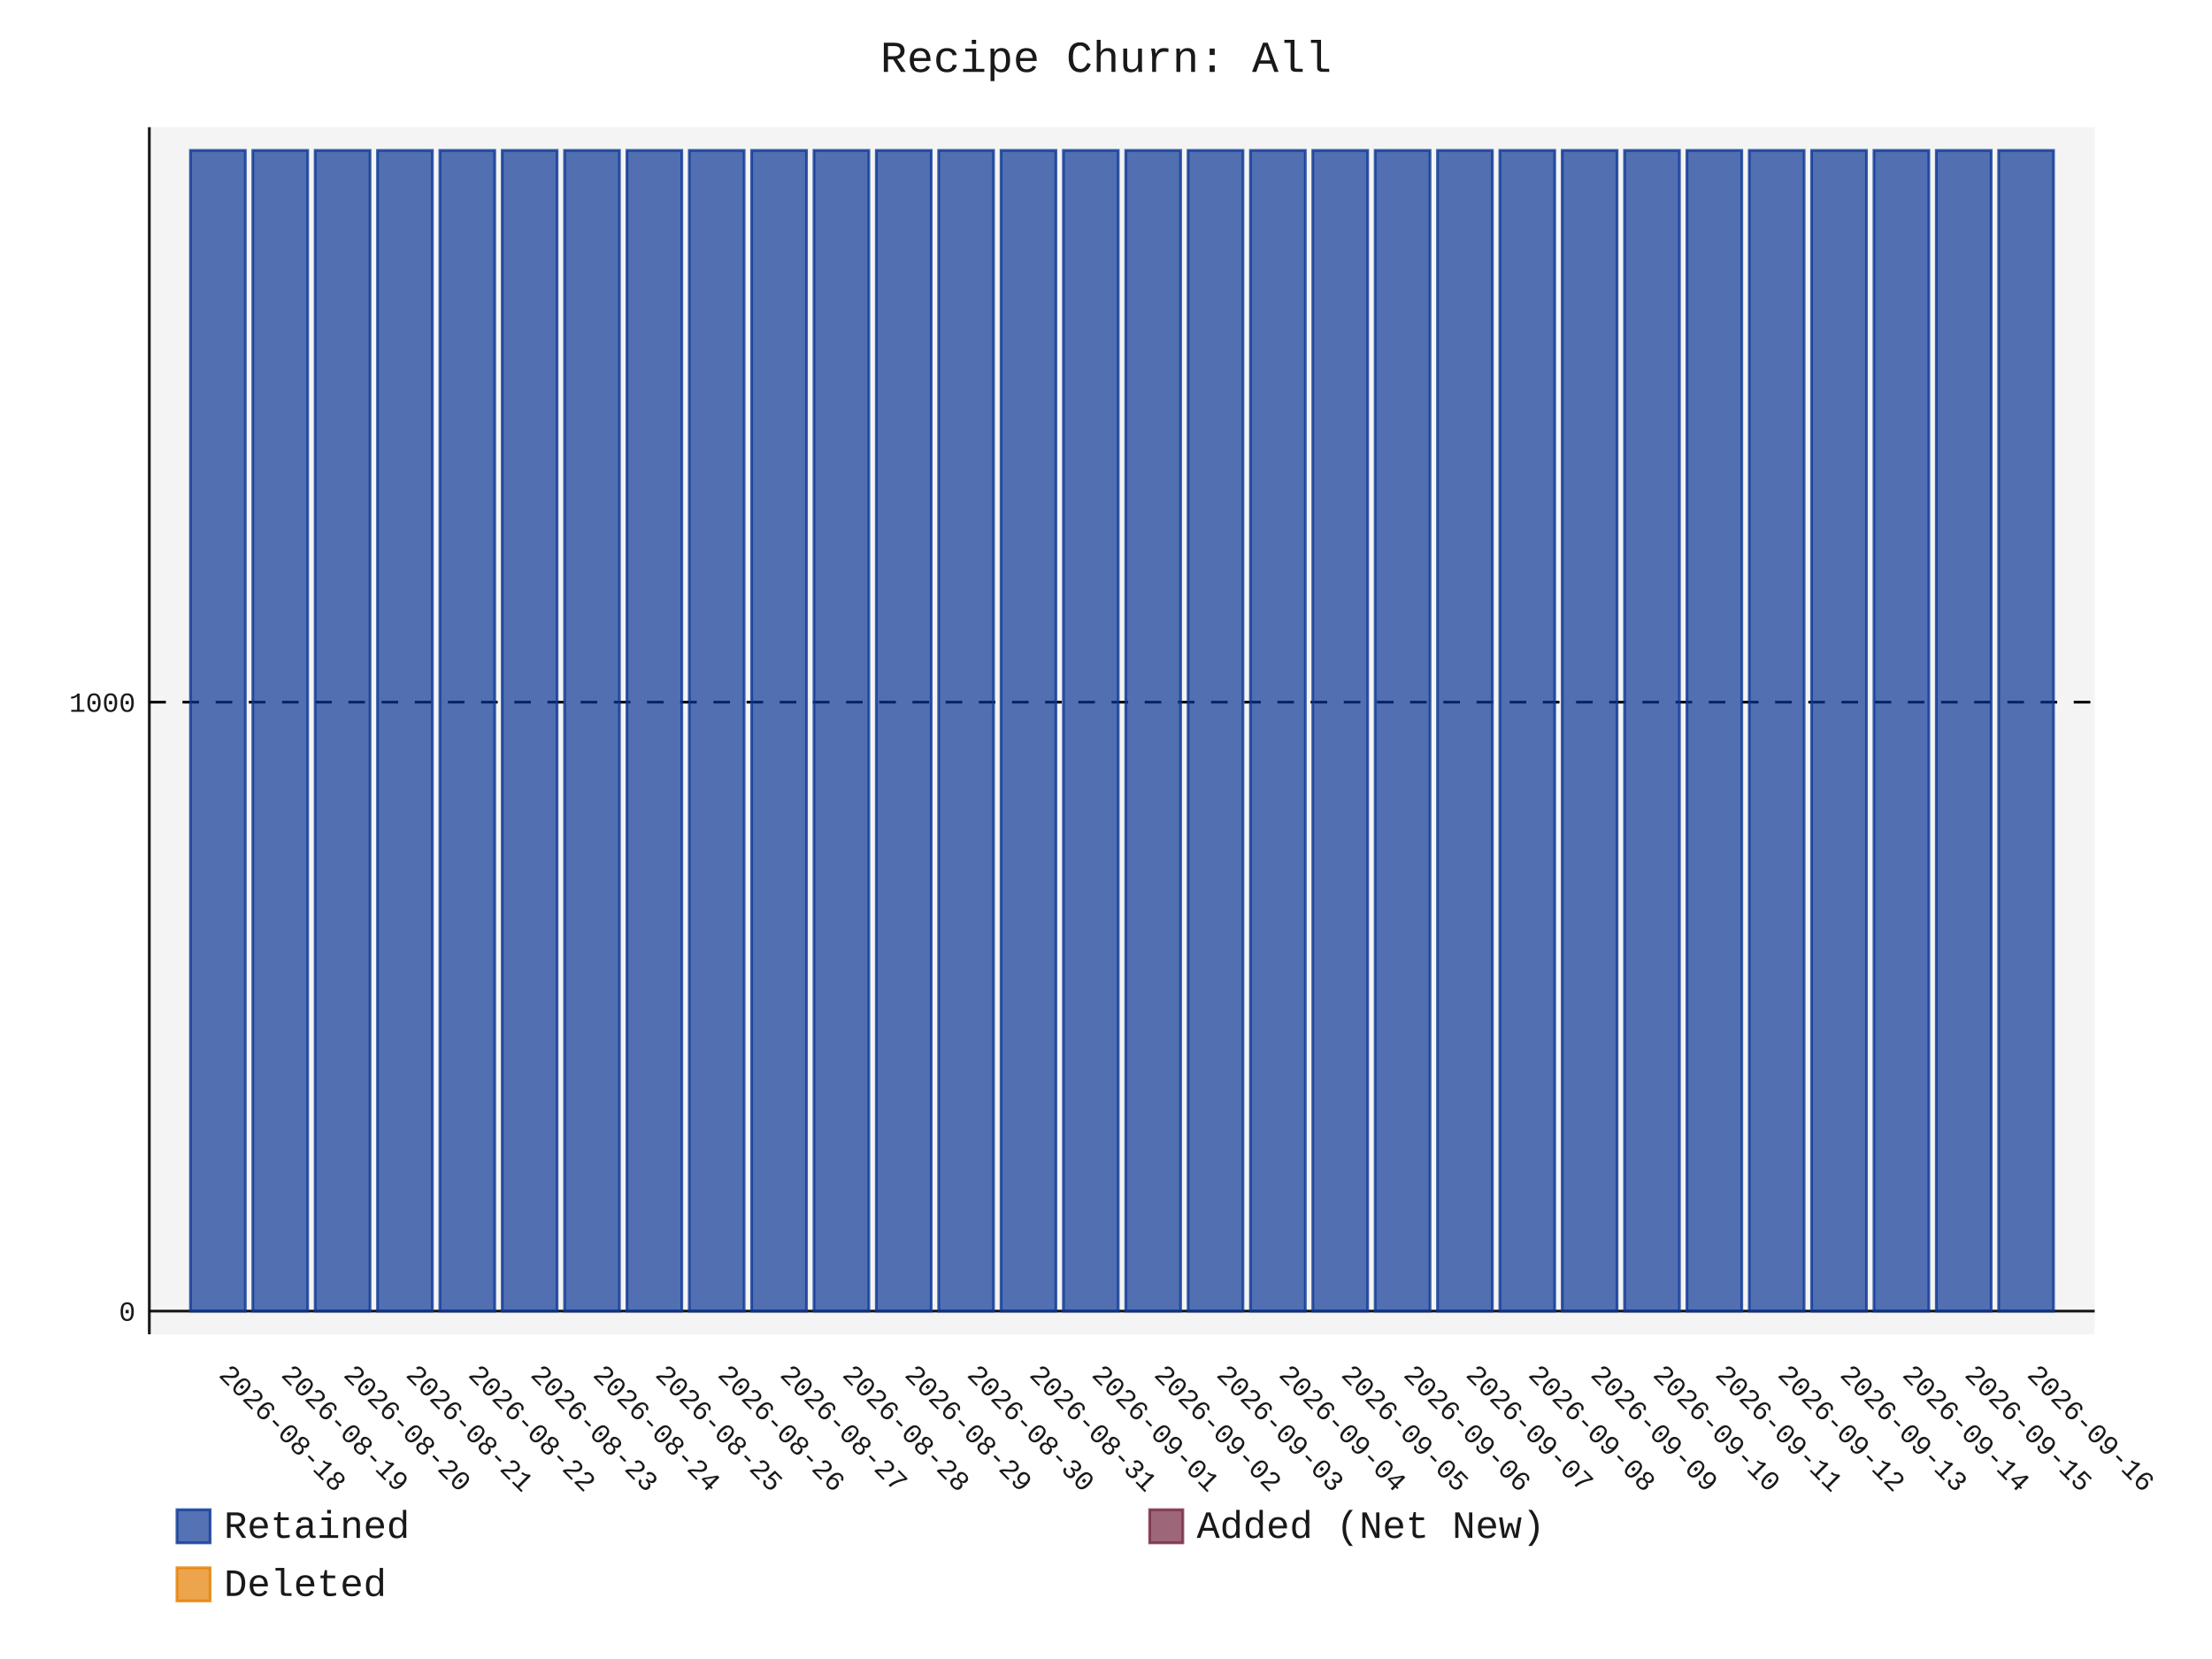
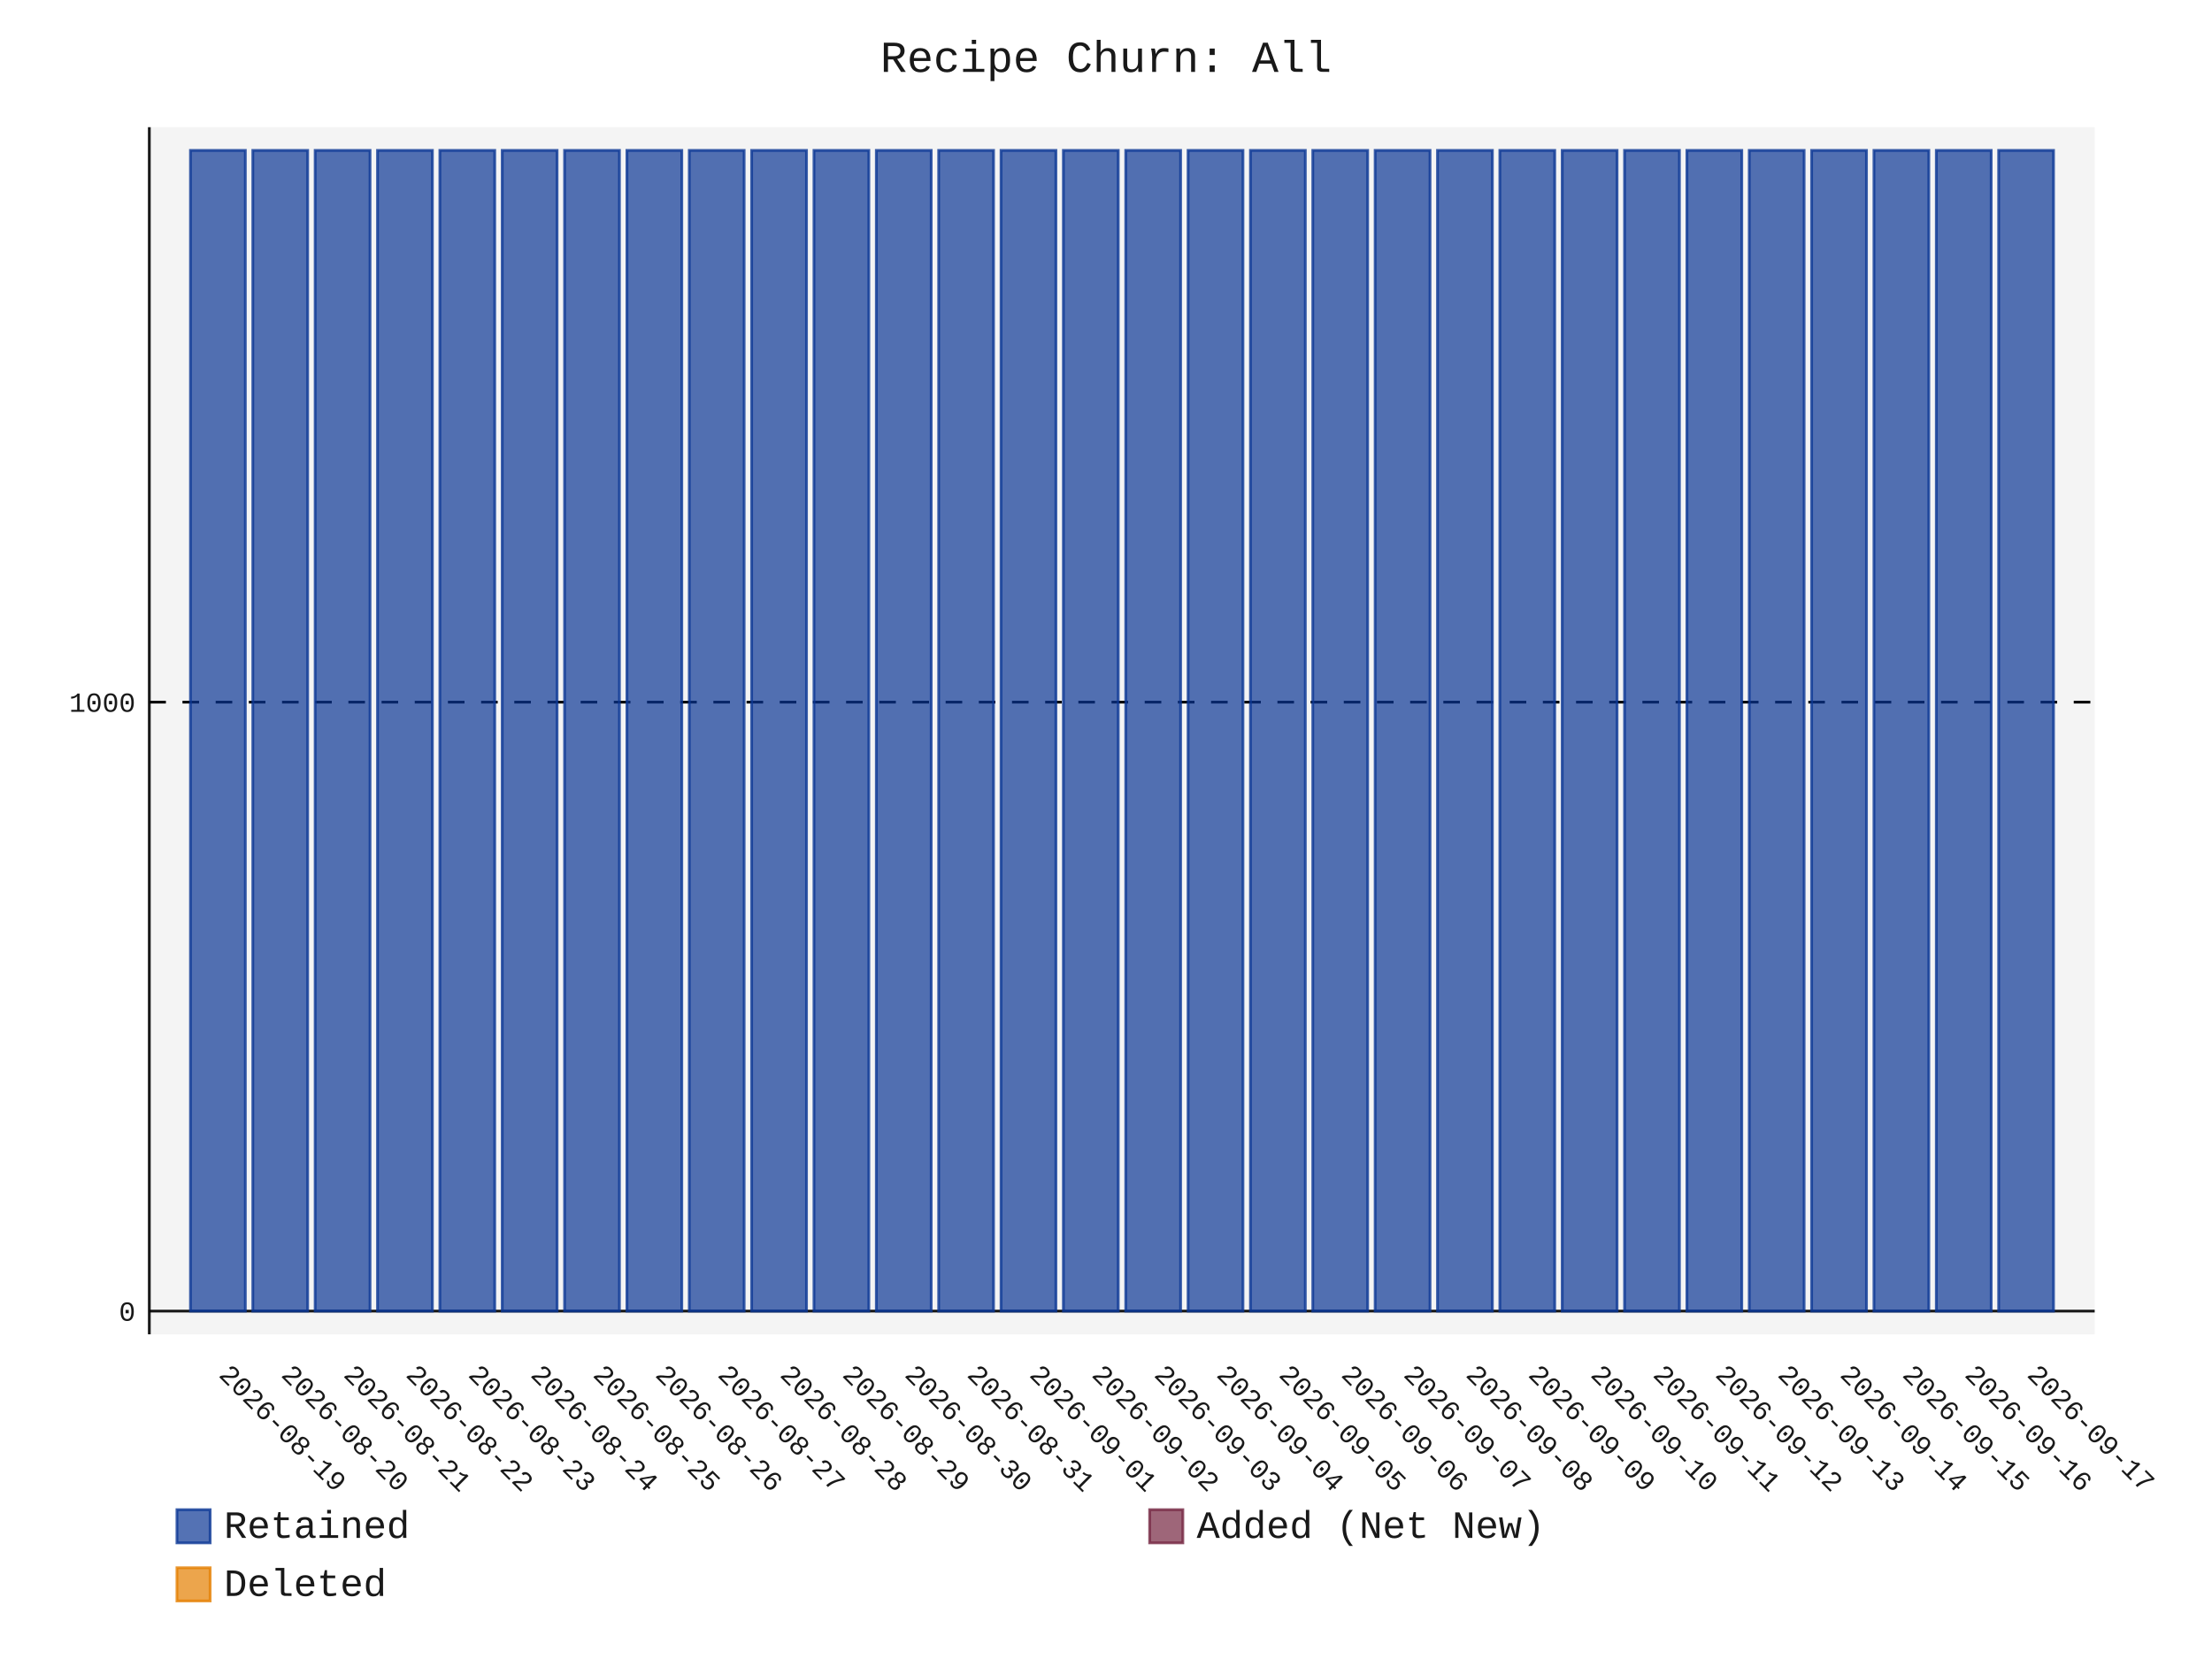
- <svg xmlns="http://www.w3.org/2000/svg" id="chart-32e87a11-fa0d-4dcb-bf41-0e1e52a89771" class="pygal-chart" viewBox="0 0 800 600">
+ <svg xmlns="http://www.w3.org/2000/svg" id="chart-8d2edbc7-fca5-4f89-8bbf-3d03683e90d7" class="pygal-chart" viewBox="0 0 800 600">
  <defs>
-     <style type="text/css">#chart-32e87a11-fa0d-4dcb-bf41-0e1e52a89771{-webkit-user-select:none;-webkit-font-smoothing:antialiased;font-family:Consolas,"Liberation Mono",Menlo,Courier,monospace}#chart-32e87a11-fa0d-4dcb-bf41-0e1e52a89771 .title{font-family:Consolas,"Liberation Mono",Menlo,Courier,monospace;font-size:16px}#chart-32e87a11-fa0d-4dcb-bf41-0e1e52a89771 .legends .legend text{font-family:Consolas,"Liberation Mono",Menlo,Courier,monospace;font-size:14px}#chart-32e87a11-fa0d-4dcb-bf41-0e1e52a89771 .axis text{font-family:Consolas,"Liberation Mono",Menlo,Courier,monospace;font-size:10px}#chart-32e87a11-fa0d-4dcb-bf41-0e1e52a89771 .axis text.major{font-family:Consolas,"Liberation Mono",Menlo,Courier,monospace;font-size:10px}#chart-32e87a11-fa0d-4dcb-bf41-0e1e52a89771 .text-overlay text.value{font-family:Consolas,"Liberation Mono",Menlo,Courier,monospace;font-size:16px}#chart-32e87a11-fa0d-4dcb-bf41-0e1e52a89771 .text-overlay text.label{font-family:Consolas,"Liberation Mono",Menlo,Courier,monospace;font-size:10px}#chart-32e87a11-fa0d-4dcb-bf41-0e1e52a89771 .tooltip{font-family:Consolas,"Liberation Mono",Menlo,Courier,monospace;font-size:14px}#chart-32e87a11-fa0d-4dcb-bf41-0e1e52a89771 text.no_data{font-family:Consolas,"Liberation Mono",Menlo,Courier,monospace;font-size:64px}
- #chart-32e87a11-fa0d-4dcb-bf41-0e1e52a89771{background-color:transparent}#chart-32e87a11-fa0d-4dcb-bf41-0e1e52a89771 path,#chart-32e87a11-fa0d-4dcb-bf41-0e1e52a89771 line,#chart-32e87a11-fa0d-4dcb-bf41-0e1e52a89771 rect,#chart-32e87a11-fa0d-4dcb-bf41-0e1e52a89771 circle{-webkit-transition:150ms;-moz-transition:150ms;transition:150ms}#chart-32e87a11-fa0d-4dcb-bf41-0e1e52a89771 .graph &gt; .background{fill:transparent}#chart-32e87a11-fa0d-4dcb-bf41-0e1e52a89771 .plot &gt; .background{fill:rgba(240,240,240,0.7)}#chart-32e87a11-fa0d-4dcb-bf41-0e1e52a89771 .graph{fill:rgba(0,0,0,0.9)}#chart-32e87a11-fa0d-4dcb-bf41-0e1e52a89771 text.no_data{fill:rgba(0,0,0,0.9)}#chart-32e87a11-fa0d-4dcb-bf41-0e1e52a89771 .title{fill:rgba(0,0,0,0.9)}#chart-32e87a11-fa0d-4dcb-bf41-0e1e52a89771 .legends .legend text{fill:rgba(0,0,0,0.9)}#chart-32e87a11-fa0d-4dcb-bf41-0e1e52a89771 .legends .legend:hover text{fill:rgba(0,0,0,0.9)}#chart-32e87a11-fa0d-4dcb-bf41-0e1e52a89771 .axis .line{stroke:rgba(0,0,0,0.9)}#chart-32e87a11-fa0d-4dcb-bf41-0e1e52a89771 .axis .guide.line{stroke:rgba(0,0,0,0.5)}#chart-32e87a11-fa0d-4dcb-bf41-0e1e52a89771 .axis .major.line{stroke:rgba(0,0,0,0.9)}#chart-32e87a11-fa0d-4dcb-bf41-0e1e52a89771 .axis text.major{fill:rgba(0,0,0,0.9)}#chart-32e87a11-fa0d-4dcb-bf41-0e1e52a89771 .axis.y .guides:hover .guide.line,#chart-32e87a11-fa0d-4dcb-bf41-0e1e52a89771 .line-graph .axis.x .guides:hover .guide.line,#chart-32e87a11-fa0d-4dcb-bf41-0e1e52a89771 .stackedline-graph .axis.x .guides:hover .guide.line,#chart-32e87a11-fa0d-4dcb-bf41-0e1e52a89771 .xy-graph .axis.x .guides:hover .guide.line{stroke:rgba(0,0,0,0.9)}#chart-32e87a11-fa0d-4dcb-bf41-0e1e52a89771 .axis .guides:hover text{fill:rgba(0,0,0,0.9)}#chart-32e87a11-fa0d-4dcb-bf41-0e1e52a89771 .reactive{fill-opacity:.7;stroke-opacity:.8;stroke-width:1}#chart-32e87a11-fa0d-4dcb-bf41-0e1e52a89771 .ci{stroke:rgba(0,0,0,0.9)}#chart-32e87a11-fa0d-4dcb-bf41-0e1e52a89771 .reactive.active,#chart-32e87a11-fa0d-4dcb-bf41-0e1e52a89771 .active .reactive{fill-opacity:.8;stroke-opacity:.9;stroke-width:4}#chart-32e87a11-fa0d-4dcb-bf41-0e1e52a89771 .ci .reactive.active{stroke-width:1.5}#chart-32e87a11-fa0d-4dcb-bf41-0e1e52a89771 .series text{fill:rgba(0,0,0,0.9)}#chart-32e87a11-fa0d-4dcb-bf41-0e1e52a89771 .tooltip rect{fill:rgba(240,240,240,0.7);stroke:rgba(0,0,0,0.9);-webkit-transition:opacity 150ms;-moz-transition:opacity 150ms;transition:opacity 150ms}#chart-32e87a11-fa0d-4dcb-bf41-0e1e52a89771 .tooltip .label{fill:rgba(0,0,0,0.9)}#chart-32e87a11-fa0d-4dcb-bf41-0e1e52a89771 .tooltip .label{fill:rgba(0,0,0,0.9)}#chart-32e87a11-fa0d-4dcb-bf41-0e1e52a89771 .tooltip .legend{font-size:.8em;fill:rgba(0,0,0,0.5)}#chart-32e87a11-fa0d-4dcb-bf41-0e1e52a89771 .tooltip .x_label{font-size:.6em;fill:rgba(0,0,0,0.9)}#chart-32e87a11-fa0d-4dcb-bf41-0e1e52a89771 .tooltip .xlink{font-size:.5em;text-decoration:underline}#chart-32e87a11-fa0d-4dcb-bf41-0e1e52a89771 .tooltip .value{font-size:1.5em}#chart-32e87a11-fa0d-4dcb-bf41-0e1e52a89771 .bound{font-size:.5em}#chart-32e87a11-fa0d-4dcb-bf41-0e1e52a89771 .max-value{font-size:.75em;fill:rgba(0,0,0,0.5)}#chart-32e87a11-fa0d-4dcb-bf41-0e1e52a89771 .map-element{fill:rgba(240,240,240,0.7);stroke:rgba(0,0,0,0.5) !important}#chart-32e87a11-fa0d-4dcb-bf41-0e1e52a89771 .map-element .reactive{fill-opacity:inherit;stroke-opacity:inherit}#chart-32e87a11-fa0d-4dcb-bf41-0e1e52a89771 .color-0,#chart-32e87a11-fa0d-4dcb-bf41-0e1e52a89771 .color-0 a:visited{stroke:rgb(12,55,149);fill:rgb(12,55,149)}#chart-32e87a11-fa0d-4dcb-bf41-0e1e52a89771 .color-1,#chart-32e87a11-fa0d-4dcb-bf41-0e1e52a89771 .color-1 a:visited{stroke:rgb(117,38,65);fill:rgb(117,38,65)}#chart-32e87a11-fa0d-4dcb-bf41-0e1e52a89771 .color-2,#chart-32e87a11-fa0d-4dcb-bf41-0e1e52a89771 .color-2 a:visited{stroke:rgb(228,127,0);fill:rgb(228,127,0)}#chart-32e87a11-fa0d-4dcb-bf41-0e1e52a89771 .text-overlay .color-0 text{fill:black}#chart-32e87a11-fa0d-4dcb-bf41-0e1e52a89771 .text-overlay .color-1 text{fill:black}#chart-32e87a11-fa0d-4dcb-bf41-0e1e52a89771 .text-overlay .color-2 text{fill:black}
- #chart-32e87a11-fa0d-4dcb-bf41-0e1e52a89771 text.no_data{text-anchor:middle}#chart-32e87a11-fa0d-4dcb-bf41-0e1e52a89771 .guide.line{fill:none}#chart-32e87a11-fa0d-4dcb-bf41-0e1e52a89771 .centered{text-anchor:middle}#chart-32e87a11-fa0d-4dcb-bf41-0e1e52a89771 .title{text-anchor:middle}#chart-32e87a11-fa0d-4dcb-bf41-0e1e52a89771 .legends .legend text{fill-opacity:1}#chart-32e87a11-fa0d-4dcb-bf41-0e1e52a89771 .axis.x text{text-anchor:middle}#chart-32e87a11-fa0d-4dcb-bf41-0e1e52a89771 .axis.x:not(.web) text[transform]{text-anchor:start}#chart-32e87a11-fa0d-4dcb-bf41-0e1e52a89771 .axis.x:not(.web) text[transform].backwards{text-anchor:end}#chart-32e87a11-fa0d-4dcb-bf41-0e1e52a89771 .axis.y text{text-anchor:end}#chart-32e87a11-fa0d-4dcb-bf41-0e1e52a89771 .axis.y text[transform].backwards{text-anchor:start}#chart-32e87a11-fa0d-4dcb-bf41-0e1e52a89771 .axis.y2 text{text-anchor:start}#chart-32e87a11-fa0d-4dcb-bf41-0e1e52a89771 .axis.y2 text[transform].backwards{text-anchor:end}#chart-32e87a11-fa0d-4dcb-bf41-0e1e52a89771 .axis .guide.line{stroke-dasharray:4,4;stroke:black}#chart-32e87a11-fa0d-4dcb-bf41-0e1e52a89771 .axis .major.guide.line{stroke-dasharray:6,6;stroke:black}#chart-32e87a11-fa0d-4dcb-bf41-0e1e52a89771 .horizontal .axis.y .guide.line,#chart-32e87a11-fa0d-4dcb-bf41-0e1e52a89771 .horizontal .axis.y2 .guide.line,#chart-32e87a11-fa0d-4dcb-bf41-0e1e52a89771 .vertical .axis.x .guide.line{opacity:0}#chart-32e87a11-fa0d-4dcb-bf41-0e1e52a89771 .horizontal .axis.always_show .guide.line,#chart-32e87a11-fa0d-4dcb-bf41-0e1e52a89771 .vertical .axis.always_show .guide.line{opacity:1 !important}#chart-32e87a11-fa0d-4dcb-bf41-0e1e52a89771 .axis.y .guides:hover .guide.line,#chart-32e87a11-fa0d-4dcb-bf41-0e1e52a89771 .axis.y2 .guides:hover .guide.line,#chart-32e87a11-fa0d-4dcb-bf41-0e1e52a89771 .axis.x .guides:hover .guide.line{opacity:1}#chart-32e87a11-fa0d-4dcb-bf41-0e1e52a89771 .axis .guides:hover text{opacity:1}#chart-32e87a11-fa0d-4dcb-bf41-0e1e52a89771 .nofill{fill:none}#chart-32e87a11-fa0d-4dcb-bf41-0e1e52a89771 .subtle-fill{fill-opacity:.2}#chart-32e87a11-fa0d-4dcb-bf41-0e1e52a89771 .dot{stroke-width:1px;fill-opacity:1;stroke-opacity:1}#chart-32e87a11-fa0d-4dcb-bf41-0e1e52a89771 .dot.active{stroke-width:5px}#chart-32e87a11-fa0d-4dcb-bf41-0e1e52a89771 .dot.negative{fill:transparent}#chart-32e87a11-fa0d-4dcb-bf41-0e1e52a89771 text,#chart-32e87a11-fa0d-4dcb-bf41-0e1e52a89771 tspan{stroke:none !important}#chart-32e87a11-fa0d-4dcb-bf41-0e1e52a89771 .series text.active{opacity:1}#chart-32e87a11-fa0d-4dcb-bf41-0e1e52a89771 .tooltip rect{fill-opacity:.95;stroke-width:.5}#chart-32e87a11-fa0d-4dcb-bf41-0e1e52a89771 .tooltip text{fill-opacity:1}#chart-32e87a11-fa0d-4dcb-bf41-0e1e52a89771 .showable{visibility:hidden}#chart-32e87a11-fa0d-4dcb-bf41-0e1e52a89771 .showable.shown{visibility:visible}#chart-32e87a11-fa0d-4dcb-bf41-0e1e52a89771 .gauge-background{fill:rgba(229,229,229,1);stroke:none}#chart-32e87a11-fa0d-4dcb-bf41-0e1e52a89771 .bg-lines{stroke:transparent;stroke-width:2px}</style>
+     <style type="text/css">#chart-8d2edbc7-fca5-4f89-8bbf-3d03683e90d7{-webkit-user-select:none;-webkit-font-smoothing:antialiased;font-family:Consolas,"Liberation Mono",Menlo,Courier,monospace}#chart-8d2edbc7-fca5-4f89-8bbf-3d03683e90d7 .title{font-family:Consolas,"Liberation Mono",Menlo,Courier,monospace;font-size:16px}#chart-8d2edbc7-fca5-4f89-8bbf-3d03683e90d7 .legends .legend text{font-family:Consolas,"Liberation Mono",Menlo,Courier,monospace;font-size:14px}#chart-8d2edbc7-fca5-4f89-8bbf-3d03683e90d7 .axis text{font-family:Consolas,"Liberation Mono",Menlo,Courier,monospace;font-size:10px}#chart-8d2edbc7-fca5-4f89-8bbf-3d03683e90d7 .axis text.major{font-family:Consolas,"Liberation Mono",Menlo,Courier,monospace;font-size:10px}#chart-8d2edbc7-fca5-4f89-8bbf-3d03683e90d7 .text-overlay text.value{font-family:Consolas,"Liberation Mono",Menlo,Courier,monospace;font-size:16px}#chart-8d2edbc7-fca5-4f89-8bbf-3d03683e90d7 .text-overlay text.label{font-family:Consolas,"Liberation Mono",Menlo,Courier,monospace;font-size:10px}#chart-8d2edbc7-fca5-4f89-8bbf-3d03683e90d7 .tooltip{font-family:Consolas,"Liberation Mono",Menlo,Courier,monospace;font-size:14px}#chart-8d2edbc7-fca5-4f89-8bbf-3d03683e90d7 text.no_data{font-family:Consolas,"Liberation Mono",Menlo,Courier,monospace;font-size:64px}
+ #chart-8d2edbc7-fca5-4f89-8bbf-3d03683e90d7{background-color:transparent}#chart-8d2edbc7-fca5-4f89-8bbf-3d03683e90d7 path,#chart-8d2edbc7-fca5-4f89-8bbf-3d03683e90d7 line,#chart-8d2edbc7-fca5-4f89-8bbf-3d03683e90d7 rect,#chart-8d2edbc7-fca5-4f89-8bbf-3d03683e90d7 circle{-webkit-transition:150ms;-moz-transition:150ms;transition:150ms}#chart-8d2edbc7-fca5-4f89-8bbf-3d03683e90d7 .graph &gt; .background{fill:transparent}#chart-8d2edbc7-fca5-4f89-8bbf-3d03683e90d7 .plot &gt; .background{fill:rgba(240,240,240,0.7)}#chart-8d2edbc7-fca5-4f89-8bbf-3d03683e90d7 .graph{fill:rgba(0,0,0,0.9)}#chart-8d2edbc7-fca5-4f89-8bbf-3d03683e90d7 text.no_data{fill:rgba(0,0,0,0.9)}#chart-8d2edbc7-fca5-4f89-8bbf-3d03683e90d7 .title{fill:rgba(0,0,0,0.9)}#chart-8d2edbc7-fca5-4f89-8bbf-3d03683e90d7 .legends .legend text{fill:rgba(0,0,0,0.9)}#chart-8d2edbc7-fca5-4f89-8bbf-3d03683e90d7 .legends .legend:hover text{fill:rgba(0,0,0,0.9)}#chart-8d2edbc7-fca5-4f89-8bbf-3d03683e90d7 .axis .line{stroke:rgba(0,0,0,0.9)}#chart-8d2edbc7-fca5-4f89-8bbf-3d03683e90d7 .axis .guide.line{stroke:rgba(0,0,0,0.5)}#chart-8d2edbc7-fca5-4f89-8bbf-3d03683e90d7 .axis .major.line{stroke:rgba(0,0,0,0.9)}#chart-8d2edbc7-fca5-4f89-8bbf-3d03683e90d7 .axis text.major{fill:rgba(0,0,0,0.9)}#chart-8d2edbc7-fca5-4f89-8bbf-3d03683e90d7 .axis.y .guides:hover .guide.line,#chart-8d2edbc7-fca5-4f89-8bbf-3d03683e90d7 .line-graph .axis.x .guides:hover .guide.line,#chart-8d2edbc7-fca5-4f89-8bbf-3d03683e90d7 .stackedline-graph .axis.x .guides:hover .guide.line,#chart-8d2edbc7-fca5-4f89-8bbf-3d03683e90d7 .xy-graph .axis.x .guides:hover .guide.line{stroke:rgba(0,0,0,0.9)}#chart-8d2edbc7-fca5-4f89-8bbf-3d03683e90d7 .axis .guides:hover text{fill:rgba(0,0,0,0.9)}#chart-8d2edbc7-fca5-4f89-8bbf-3d03683e90d7 .reactive{fill-opacity:.7;stroke-opacity:.8;stroke-width:1}#chart-8d2edbc7-fca5-4f89-8bbf-3d03683e90d7 .ci{stroke:rgba(0,0,0,0.9)}#chart-8d2edbc7-fca5-4f89-8bbf-3d03683e90d7 .reactive.active,#chart-8d2edbc7-fca5-4f89-8bbf-3d03683e90d7 .active .reactive{fill-opacity:.8;stroke-opacity:.9;stroke-width:4}#chart-8d2edbc7-fca5-4f89-8bbf-3d03683e90d7 .ci .reactive.active{stroke-width:1.5}#chart-8d2edbc7-fca5-4f89-8bbf-3d03683e90d7 .series text{fill:rgba(0,0,0,0.9)}#chart-8d2edbc7-fca5-4f89-8bbf-3d03683e90d7 .tooltip rect{fill:rgba(240,240,240,0.7);stroke:rgba(0,0,0,0.9);-webkit-transition:opacity 150ms;-moz-transition:opacity 150ms;transition:opacity 150ms}#chart-8d2edbc7-fca5-4f89-8bbf-3d03683e90d7 .tooltip .label{fill:rgba(0,0,0,0.9)}#chart-8d2edbc7-fca5-4f89-8bbf-3d03683e90d7 .tooltip .label{fill:rgba(0,0,0,0.9)}#chart-8d2edbc7-fca5-4f89-8bbf-3d03683e90d7 .tooltip .legend{font-size:.8em;fill:rgba(0,0,0,0.5)}#chart-8d2edbc7-fca5-4f89-8bbf-3d03683e90d7 .tooltip .x_label{font-size:.6em;fill:rgba(0,0,0,0.9)}#chart-8d2edbc7-fca5-4f89-8bbf-3d03683e90d7 .tooltip .xlink{font-size:.5em;text-decoration:underline}#chart-8d2edbc7-fca5-4f89-8bbf-3d03683e90d7 .tooltip .value{font-size:1.5em}#chart-8d2edbc7-fca5-4f89-8bbf-3d03683e90d7 .bound{font-size:.5em}#chart-8d2edbc7-fca5-4f89-8bbf-3d03683e90d7 .max-value{font-size:.75em;fill:rgba(0,0,0,0.5)}#chart-8d2edbc7-fca5-4f89-8bbf-3d03683e90d7 .map-element{fill:rgba(240,240,240,0.7);stroke:rgba(0,0,0,0.5) !important}#chart-8d2edbc7-fca5-4f89-8bbf-3d03683e90d7 .map-element .reactive{fill-opacity:inherit;stroke-opacity:inherit}#chart-8d2edbc7-fca5-4f89-8bbf-3d03683e90d7 .color-0,#chart-8d2edbc7-fca5-4f89-8bbf-3d03683e90d7 .color-0 a:visited{stroke:rgb(12,55,149);fill:rgb(12,55,149)}#chart-8d2edbc7-fca5-4f89-8bbf-3d03683e90d7 .color-1,#chart-8d2edbc7-fca5-4f89-8bbf-3d03683e90d7 .color-1 a:visited{stroke:rgb(117,38,65);fill:rgb(117,38,65)}#chart-8d2edbc7-fca5-4f89-8bbf-3d03683e90d7 .color-2,#chart-8d2edbc7-fca5-4f89-8bbf-3d03683e90d7 .color-2 a:visited{stroke:rgb(228,127,0);fill:rgb(228,127,0)}#chart-8d2edbc7-fca5-4f89-8bbf-3d03683e90d7 .text-overlay .color-0 text{fill:black}#chart-8d2edbc7-fca5-4f89-8bbf-3d03683e90d7 .text-overlay .color-1 text{fill:black}#chart-8d2edbc7-fca5-4f89-8bbf-3d03683e90d7 .text-overlay .color-2 text{fill:black}
+ #chart-8d2edbc7-fca5-4f89-8bbf-3d03683e90d7 text.no_data{text-anchor:middle}#chart-8d2edbc7-fca5-4f89-8bbf-3d03683e90d7 .guide.line{fill:none}#chart-8d2edbc7-fca5-4f89-8bbf-3d03683e90d7 .centered{text-anchor:middle}#chart-8d2edbc7-fca5-4f89-8bbf-3d03683e90d7 .title{text-anchor:middle}#chart-8d2edbc7-fca5-4f89-8bbf-3d03683e90d7 .legends .legend text{fill-opacity:1}#chart-8d2edbc7-fca5-4f89-8bbf-3d03683e90d7 .axis.x text{text-anchor:middle}#chart-8d2edbc7-fca5-4f89-8bbf-3d03683e90d7 .axis.x:not(.web) text[transform]{text-anchor:start}#chart-8d2edbc7-fca5-4f89-8bbf-3d03683e90d7 .axis.x:not(.web) text[transform].backwards{text-anchor:end}#chart-8d2edbc7-fca5-4f89-8bbf-3d03683e90d7 .axis.y text{text-anchor:end}#chart-8d2edbc7-fca5-4f89-8bbf-3d03683e90d7 .axis.y text[transform].backwards{text-anchor:start}#chart-8d2edbc7-fca5-4f89-8bbf-3d03683e90d7 .axis.y2 text{text-anchor:start}#chart-8d2edbc7-fca5-4f89-8bbf-3d03683e90d7 .axis.y2 text[transform].backwards{text-anchor:end}#chart-8d2edbc7-fca5-4f89-8bbf-3d03683e90d7 .axis .guide.line{stroke-dasharray:4,4;stroke:black}#chart-8d2edbc7-fca5-4f89-8bbf-3d03683e90d7 .axis .major.guide.line{stroke-dasharray:6,6;stroke:black}#chart-8d2edbc7-fca5-4f89-8bbf-3d03683e90d7 .horizontal .axis.y .guide.line,#chart-8d2edbc7-fca5-4f89-8bbf-3d03683e90d7 .horizontal .axis.y2 .guide.line,#chart-8d2edbc7-fca5-4f89-8bbf-3d03683e90d7 .vertical .axis.x .guide.line{opacity:0}#chart-8d2edbc7-fca5-4f89-8bbf-3d03683e90d7 .horizontal .axis.always_show .guide.line,#chart-8d2edbc7-fca5-4f89-8bbf-3d03683e90d7 .vertical .axis.always_show .guide.line{opacity:1 !important}#chart-8d2edbc7-fca5-4f89-8bbf-3d03683e90d7 .axis.y .guides:hover .guide.line,#chart-8d2edbc7-fca5-4f89-8bbf-3d03683e90d7 .axis.y2 .guides:hover .guide.line,#chart-8d2edbc7-fca5-4f89-8bbf-3d03683e90d7 .axis.x .guides:hover .guide.line{opacity:1}#chart-8d2edbc7-fca5-4f89-8bbf-3d03683e90d7 .axis .guides:hover text{opacity:1}#chart-8d2edbc7-fca5-4f89-8bbf-3d03683e90d7 .nofill{fill:none}#chart-8d2edbc7-fca5-4f89-8bbf-3d03683e90d7 .subtle-fill{fill-opacity:.2}#chart-8d2edbc7-fca5-4f89-8bbf-3d03683e90d7 .dot{stroke-width:1px;fill-opacity:1;stroke-opacity:1}#chart-8d2edbc7-fca5-4f89-8bbf-3d03683e90d7 .dot.active{stroke-width:5px}#chart-8d2edbc7-fca5-4f89-8bbf-3d03683e90d7 .dot.negative{fill:transparent}#chart-8d2edbc7-fca5-4f89-8bbf-3d03683e90d7 text,#chart-8d2edbc7-fca5-4f89-8bbf-3d03683e90d7 tspan{stroke:none !important}#chart-8d2edbc7-fca5-4f89-8bbf-3d03683e90d7 .series text.active{opacity:1}#chart-8d2edbc7-fca5-4f89-8bbf-3d03683e90d7 .tooltip rect{fill-opacity:.95;stroke-width:.5}#chart-8d2edbc7-fca5-4f89-8bbf-3d03683e90d7 .tooltip text{fill-opacity:1}#chart-8d2edbc7-fca5-4f89-8bbf-3d03683e90d7 .showable{visibility:hidden}#chart-8d2edbc7-fca5-4f89-8bbf-3d03683e90d7 .showable.shown{visibility:visible}#chart-8d2edbc7-fca5-4f89-8bbf-3d03683e90d7 .gauge-background{fill:rgba(229,229,229,1);stroke:none}#chart-8d2edbc7-fca5-4f89-8bbf-3d03683e90d7 .bg-lines{stroke:transparent;stroke-width:2px}</style>
  </defs>
  <g class="graph stackedbar-graph vertical">
    <rect x="0" y="0" width="800" height="600" class="background" />
    <g transform="translate(54, 46)" class="plot">
      <rect x="0" y="0" width="703.574" height="436.574" class="background" />
      <g class="axis y always_show">
        <g class="guides">
          <path d="M0 428.178 h703.574" class="axis major line" />
          <text x="-5" y="431.678" class="major">0</text>
        </g>
        <g class="guides">
          <path d="M0 207.935 h703.574" class="major guide line" />
          <text x="-5" y="211.435" class="major">1000</text>
        </g>
      </g>
      <g class="axis x">
        <path d="M0 0 v436.574" class="line" />
        <g class="guides">
          <path d="M24.805 0 v436.574" class="guide line" />
-           <text x="24.805" y="451.574" class="" transform="rotate(45 24.80548 451.5736)">2026-08-18</text>
+           <text x="24.805" y="451.574" class="" transform="rotate(45 24.80548 451.5736)">2026-08-19</text>
        </g>
        <g class="guides">
          <path d="M47.356 0 v436.574" class="guide line" />
-           <text x="47.356" y="451.574" class="" transform="rotate(45 47.35592 451.5736)">2026-08-19</text>
+           <text x="47.356" y="451.574" class="" transform="rotate(45 47.35592 451.5736)">2026-08-20</text>
        </g>
        <g class="guides">
          <path d="M69.906 0 v436.574" class="guide line" />
-           <text x="69.906" y="451.574" class="" transform="rotate(45 69.90635 451.5736)">2026-08-20</text>
+           <text x="69.906" y="451.574" class="" transform="rotate(45 69.90635 451.5736)">2026-08-21</text>
        </g>
        <g class="guides">
          <path d="M92.457 0 v436.574" class="guide line" />
-           <text x="92.457" y="451.574" class="" transform="rotate(45 92.45679 451.5736)">2026-08-21</text>
+           <text x="92.457" y="451.574" class="" transform="rotate(45 92.45679 451.5736)">2026-08-22</text>
        </g>
        <g class="guides">
          <path d="M115.007 0 v436.574" class="guide line" />
-           <text x="115.007" y="451.574" class="" transform="rotate(45 115.0072 451.5736)">2026-08-22</text>
+           <text x="115.007" y="451.574" class="" transform="rotate(45 115.0072 451.5736)">2026-08-23</text>
        </g>
        <g class="guides">
          <path d="M137.558 0 v436.574" class="guide line" />
-           <text x="137.558" y="451.574" class="" transform="rotate(45 137.5577 451.5736)">2026-08-23</text>
+           <text x="137.558" y="451.574" class="" transform="rotate(45 137.5577 451.5736)">2026-08-24</text>
        </g>
        <g class="guides">
          <path d="M160.108 0 v436.574" class="guide line" />
-           <text x="160.108" y="451.574" class="" transform="rotate(45 160.1081 451.5736)">2026-08-24</text>
+           <text x="160.108" y="451.574" class="" transform="rotate(45 160.1081 451.5736)">2026-08-25</text>
        </g>
        <g class="guides">
          <path d="M182.659 0 v436.574" class="guide line" />
-           <text x="182.659" y="451.574" class="" transform="rotate(45 182.6585 451.5736)">2026-08-25</text>
+           <text x="182.659" y="451.574" class="" transform="rotate(45 182.6585 451.5736)">2026-08-26</text>
        </g>
        <g class="guides">
          <path d="M205.209 0 v436.574" class="guide line" />
-           <text x="205.209" y="451.574" class="" transform="rotate(45 205.209 451.5736)">2026-08-26</text>
+           <text x="205.209" y="451.574" class="" transform="rotate(45 205.209 451.5736)">2026-08-27</text>
        </g>
        <g class="guides">
          <path d="M227.759 0 v436.574" class="guide line" />
-           <text x="227.759" y="451.574" class="" transform="rotate(45 227.7594 451.5736)">2026-08-27</text>
+           <text x="227.759" y="451.574" class="" transform="rotate(45 227.7594 451.5736)">2026-08-28</text>
        </g>
        <g class="guides">
          <path d="M250.31 0 v436.574" class="guide line" />
-           <text x="250.31" y="451.574" class="" transform="rotate(45 250.3098 451.5736)">2026-08-28</text>
+           <text x="250.31" y="451.574" class="" transform="rotate(45 250.3098 451.5736)">2026-08-29</text>
        </g>
        <g class="guides">
          <path d="M272.86 0 v436.574" class="guide line" />
-           <text x="272.86" y="451.574" class="" transform="rotate(45 272.8603 451.5736)">2026-08-29</text>
+           <text x="272.86" y="451.574" class="" transform="rotate(45 272.8603 451.5736)">2026-08-30</text>
        </g>
        <g class="guides">
          <path d="M295.411 0 v436.574" class="guide line" />
-           <text x="295.411" y="451.574" class="" transform="rotate(45 295.4107 451.5736)">2026-08-30</text>
+           <text x="295.411" y="451.574" class="" transform="rotate(45 295.4107 451.5736)">2026-08-31</text>
        </g>
        <g class="guides">
          <path d="M317.961 0 v436.574" class="guide line" />
-           <text x="317.961" y="451.574" class="" transform="rotate(45 317.9611 451.5736)">2026-08-31</text>
+           <text x="317.961" y="451.574" class="" transform="rotate(45 317.9611 451.5736)">2026-09-01</text>
        </g>
        <g class="guides">
          <path d="M340.512 0 v436.574" class="guide line" />
-           <text x="340.512" y="451.574" class="" transform="rotate(45 340.5116 451.5736)">2026-09-01</text>
+           <text x="340.512" y="451.574" class="" transform="rotate(45 340.5116 451.5736)">2026-09-02</text>
        </g>
        <g class="guides">
          <path d="M363.062 0 v436.574" class="guide line" />
-           <text x="363.062" y="451.574" class="" transform="rotate(45 363.062 451.5736)">2026-09-02</text>
+           <text x="363.062" y="451.574" class="" transform="rotate(45 363.062 451.5736)">2026-09-03</text>
        </g>
        <g class="guides">
          <path d="M385.612 0 v436.574" class="guide line" />
-           <text x="385.612" y="451.574" class="" transform="rotate(45 385.6125 451.5736)">2026-09-03</text>
+           <text x="385.612" y="451.574" class="" transform="rotate(45 385.6125 451.5736)">2026-09-04</text>
        </g>
        <g class="guides">
          <path d="M408.163 0 v436.574" class="guide line" />
-           <text x="408.163" y="451.574" class="" transform="rotate(45 408.1629 451.5736)">2026-09-04</text>
+           <text x="408.163" y="451.574" class="" transform="rotate(45 408.1629 451.5736)">2026-09-05</text>
        </g>
        <g class="guides">
          <path d="M430.713 0 v436.574" class="guide line" />
-           <text x="430.713" y="451.574" class="" transform="rotate(45 430.7133 451.5736)">2026-09-05</text>
+           <text x="430.713" y="451.574" class="" transform="rotate(45 430.7133 451.5736)">2026-09-06</text>
        </g>
        <g class="guides">
          <path d="M453.264 0 v436.574" class="guide line" />
-           <text x="453.264" y="451.574" class="" transform="rotate(45 453.2638 451.5736)">2026-09-06</text>
+           <text x="453.264" y="451.574" class="" transform="rotate(45 453.2638 451.5736)">2026-09-07</text>
        </g>
        <g class="guides">
          <path d="M475.814 0 v436.574" class="guide line" />
-           <text x="475.814" y="451.574" class="" transform="rotate(45 475.8142 451.5736)">2026-09-07</text>
+           <text x="475.814" y="451.574" class="" transform="rotate(45 475.8142 451.5736)">2026-09-08</text>
        </g>
        <g class="guides">
          <path d="M498.365 0 v436.574" class="guide line" />
-           <text x="498.365" y="451.574" class="" transform="rotate(45 498.3646 451.5736)">2026-09-08</text>
+           <text x="498.365" y="451.574" class="" transform="rotate(45 498.3646 451.5736)">2026-09-09</text>
        </g>
        <g class="guides">
          <path d="M520.915 0 v436.574" class="guide line" />
-           <text x="520.915" y="451.574" class="" transform="rotate(45 520.9151 451.5736)">2026-09-09</text>
+           <text x="520.915" y="451.574" class="" transform="rotate(45 520.9151 451.5736)">2026-09-10</text>
        </g>
        <g class="guides">
          <path d="M543.466 0 v436.574" class="guide line" />
-           <text x="543.465" y="451.574" class="" transform="rotate(45 543.4655 451.5736)">2026-09-10</text>
+           <text x="543.465" y="451.574" class="" transform="rotate(45 543.4655 451.5736)">2026-09-11</text>
        </g>
        <g class="guides">
          <path d="M566.016 0 v436.574" class="guide line" />
-           <text x="566.016" y="451.574" class="" transform="rotate(45 566.0159 451.5736)">2026-09-11</text>
+           <text x="566.016" y="451.574" class="" transform="rotate(45 566.0159 451.5736)">2026-09-12</text>
        </g>
        <g class="guides">
          <path d="M588.566 0 v436.574" class="guide line" />
-           <text x="588.566" y="451.574" class="" transform="rotate(45 588.5664 451.5736)">2026-09-12</text>
+           <text x="588.566" y="451.574" class="" transform="rotate(45 588.5664 451.5736)">2026-09-13</text>
        </g>
        <g class="guides">
          <path d="M611.117 0 v436.574" class="guide line" />
-           <text x="611.117" y="451.574" class="" transform="rotate(45 611.1168 451.5736)">2026-09-13</text>
+           <text x="611.117" y="451.574" class="" transform="rotate(45 611.1168 451.5736)">2026-09-14</text>
        </g>
        <g class="guides">
          <path d="M633.667 0 v436.574" class="guide line" />
-           <text x="633.667" y="451.574" class="" transform="rotate(45 633.6672 451.5736)">2026-09-14</text>
+           <text x="633.667" y="451.574" class="" transform="rotate(45 633.6672 451.5736)">2026-09-15</text>
        </g>
        <g class="guides">
          <path d="M656.218 0 v436.574" class="guide line" />
-           <text x="656.218" y="451.574" class="" transform="rotate(45 656.2177 451.5736)">2026-09-15</text>
+           <text x="656.218" y="451.574" class="" transform="rotate(45 656.2177 451.5736)">2026-09-16</text>
        </g>
        <g class="guides">
          <path d="M678.768 0 v436.574" class="guide line" />
-           <text x="678.768" y="451.574" class="" transform="rotate(45 678.7681 451.5736)">2026-09-16</text>
+           <text x="678.768" y="451.574" class="" transform="rotate(45 678.7681 451.5736)">2026-09-17</text>
        </g>
      </g>
      <g class="series serie-0 color-0">
        <g class="bars">
          <g class="bar">
            <rect x="14.883" y="8.396" rx="0" ry="0" width="19.844" height="419.782" class="rect reactive tooltip-trigger" />
          </g>
          <g class="bar">
            <rect x="37.434" y="8.396" rx="0" ry="0" width="19.844" height="419.782" class="rect reactive tooltip-trigger" />
          </g>
          <g class="bar">
            <rect x="59.984" y="8.396" rx="0" ry="0" width="19.844" height="419.782" class="rect reactive tooltip-trigger" />
          </g>
          <g class="bar">
            <rect x="82.535" y="8.396" rx="0" ry="0" width="19.844" height="419.782" class="rect reactive tooltip-trigger" />
          </g>
          <g class="bar">
            <rect x="105.085" y="8.396" rx="0" ry="0" width="19.844" height="419.782" class="rect reactive tooltip-trigger" />
          </g>
          <g class="bar">
            <rect x="127.635" y="8.396" rx="0" ry="0" width="19.844" height="419.782" class="rect reactive tooltip-trigger" />
          </g>
          <g class="bar">
            <rect x="150.186" y="8.396" rx="0" ry="0" width="19.844" height="419.782" class="rect reactive tooltip-trigger" />
          </g>
          <g class="bar">
            <rect x="172.736" y="8.396" rx="0" ry="0" width="19.844" height="419.782" class="rect reactive tooltip-trigger" />
          </g>
          <g class="bar">
            <rect x="195.287" y="8.396" rx="0" ry="0" width="19.844" height="419.782" class="rect reactive tooltip-trigger" />
          </g>
          <g class="bar">
            <rect x="217.837" y="8.396" rx="0" ry="0" width="19.844" height="419.782" class="rect reactive tooltip-trigger" />
          </g>
          <g class="bar">
            <rect x="240.388" y="8.396" rx="0" ry="0" width="19.844" height="419.782" class="rect reactive tooltip-trigger" />
          </g>
          <g class="bar">
            <rect x="262.938" y="8.396" rx="0" ry="0" width="19.844" height="419.782" class="rect reactive tooltip-trigger" />
          </g>
          <g class="bar">
            <rect x="285.489" y="8.396" rx="0" ry="0" width="19.844" height="419.782" class="rect reactive tooltip-trigger" />
          </g>
          <g class="bar">
            <rect x="308.039" y="8.396" rx="0" ry="0" width="19.844" height="419.782" class="rect reactive tooltip-trigger" />
          </g>
          <g class="bar">
            <rect x="330.589" y="8.396" rx="0" ry="0" width="19.844" height="419.782" class="rect reactive tooltip-trigger" />
          </g>
          <g class="bar">
            <rect x="353.14" y="8.396" rx="0" ry="0" width="19.844" height="419.782" class="rect reactive tooltip-trigger" />
          </g>
          <g class="bar">
            <rect x="375.69" y="8.396" rx="0" ry="0" width="19.844" height="419.782" class="rect reactive tooltip-trigger" />
          </g>
          <g class="bar">
            <rect x="398.241" y="8.396" rx="0" ry="0" width="19.844" height="419.782" class="rect reactive tooltip-trigger" />
          </g>
          <g class="bar">
            <rect x="420.791" y="8.396" rx="0" ry="0" width="19.844" height="419.782" class="rect reactive tooltip-trigger" />
          </g>
          <g class="bar">
            <rect x="443.342" y="8.396" rx="0" ry="0" width="19.844" height="419.782" class="rect reactive tooltip-trigger" />
          </g>
          <g class="bar">
            <rect x="465.892" y="8.396" rx="0" ry="0" width="19.844" height="419.782" class="rect reactive tooltip-trigger" />
          </g>
          <g class="bar">
            <rect x="488.442" y="8.396" rx="0" ry="0" width="19.844" height="419.782" class="rect reactive tooltip-trigger" />
          </g>
          <g class="bar">
            <rect x="510.993" y="8.396" rx="0" ry="0" width="19.844" height="419.782" class="rect reactive tooltip-trigger" />
          </g>
          <g class="bar">
            <rect x="533.543" y="8.396" rx="0" ry="0" width="19.844" height="419.782" class="rect reactive tooltip-trigger" />
          </g>
          <g class="bar">
            <rect x="556.094" y="8.396" rx="0" ry="0" width="19.844" height="419.782" class="rect reactive tooltip-trigger" />
          </g>
          <g class="bar">
            <rect x="578.644" y="8.396" rx="0" ry="0" width="19.844" height="419.782" class="rect reactive tooltip-trigger" />
          </g>
          <g class="bar">
            <rect x="601.195" y="8.396" rx="0" ry="0" width="19.844" height="419.782" class="rect reactive tooltip-trigger" />
          </g>
          <g class="bar">
            <rect x="623.745" y="8.396" rx="0" ry="0" width="19.844" height="419.782" class="rect reactive tooltip-trigger" />
          </g>
          <g class="bar">
            <rect x="646.295" y="8.396" rx="0" ry="0" width="19.844" height="419.782" class="rect reactive tooltip-trigger" />
          </g>
          <g class="bar">
            <rect x="668.846" y="8.396" rx="0" ry="0" width="19.844" height="419.782" class="rect reactive tooltip-trigger" />
          </g>
        </g>
      </g>
      <g class="series serie-1 color-1">
        <g class="bars">
          <g class="bar">
            <rect x="14.883" y="8.396" rx="0" ry="0" width="19.844" height="0.0" class="rect reactive tooltip-trigger" />
          </g>
          <g class="bar">
            <rect x="37.434" y="8.396" rx="0" ry="0" width="19.844" height="0.0" class="rect reactive tooltip-trigger" />
          </g>
          <g class="bar">
            <rect x="59.984" y="8.396" rx="0" ry="0" width="19.844" height="0.0" class="rect reactive tooltip-trigger" />
          </g>
          <g class="bar">
            <rect x="82.535" y="8.396" rx="0" ry="0" width="19.844" height="0.0" class="rect reactive tooltip-trigger" />
          </g>
          <g class="bar">
            <rect x="105.085" y="8.396" rx="0" ry="0" width="19.844" height="0.0" class="rect reactive tooltip-trigger" />
          </g>
          <g class="bar">
            <rect x="127.635" y="8.396" rx="0" ry="0" width="19.844" height="0.0" class="rect reactive tooltip-trigger" />
          </g>
          <g class="bar">
            <rect x="150.186" y="8.396" rx="0" ry="0" width="19.844" height="0.0" class="rect reactive tooltip-trigger" />
          </g>
          <g class="bar">
            <rect x="172.736" y="8.396" rx="0" ry="0" width="19.844" height="0.0" class="rect reactive tooltip-trigger" />
          </g>
          <g class="bar">
            <rect x="195.287" y="8.396" rx="0" ry="0" width="19.844" height="0.0" class="rect reactive tooltip-trigger" />
          </g>
          <g class="bar">
            <rect x="217.837" y="8.396" rx="0" ry="0" width="19.844" height="0.0" class="rect reactive tooltip-trigger" />
          </g>
          <g class="bar">
            <rect x="240.388" y="8.396" rx="0" ry="0" width="19.844" height="0.0" class="rect reactive tooltip-trigger" />
          </g>
          <g class="bar">
            <rect x="262.938" y="8.396" rx="0" ry="0" width="19.844" height="0.0" class="rect reactive tooltip-trigger" />
          </g>
          <g class="bar">
            <rect x="285.489" y="8.396" rx="0" ry="0" width="19.844" height="0.0" class="rect reactive tooltip-trigger" />
          </g>
          <g class="bar">
            <rect x="308.039" y="8.396" rx="0" ry="0" width="19.844" height="0.0" class="rect reactive tooltip-trigger" />
          </g>
          <g class="bar">
            <rect x="330.589" y="8.396" rx="0" ry="0" width="19.844" height="0.0" class="rect reactive tooltip-trigger" />
          </g>
          <g class="bar">
            <rect x="353.14" y="8.396" rx="0" ry="0" width="19.844" height="0.0" class="rect reactive tooltip-trigger" />
          </g>
          <g class="bar">
            <rect x="375.69" y="8.396" rx="0" ry="0" width="19.844" height="0.0" class="rect reactive tooltip-trigger" />
          </g>
          <g class="bar">
            <rect x="398.241" y="8.396" rx="0" ry="0" width="19.844" height="0.0" class="rect reactive tooltip-trigger" />
          </g>
          <g class="bar">
            <rect x="420.791" y="8.396" rx="0" ry="0" width="19.844" height="0.0" class="rect reactive tooltip-trigger" />
          </g>
          <g class="bar">
            <rect x="443.342" y="8.396" rx="0" ry="0" width="19.844" height="0.0" class="rect reactive tooltip-trigger" />
          </g>
          <g class="bar">
            <rect x="465.892" y="8.396" rx="0" ry="0" width="19.844" height="0.0" class="rect reactive tooltip-trigger" />
          </g>
          <g class="bar">
            <rect x="488.442" y="8.396" rx="0" ry="0" width="19.844" height="0.0" class="rect reactive tooltip-trigger" />
          </g>
          <g class="bar">
            <rect x="510.993" y="8.396" rx="0" ry="0" width="19.844" height="0.0" class="rect reactive tooltip-trigger" />
          </g>
          <g class="bar">
            <rect x="533.543" y="8.396" rx="0" ry="0" width="19.844" height="0.0" class="rect reactive tooltip-trigger" />
          </g>
          <g class="bar">
            <rect x="556.094" y="8.396" rx="0" ry="0" width="19.844" height="0.0" class="rect reactive tooltip-trigger" />
          </g>
          <g class="bar">
            <rect x="578.644" y="8.396" rx="0" ry="0" width="19.844" height="0.0" class="rect reactive tooltip-trigger" />
          </g>
          <g class="bar">
            <rect x="601.195" y="8.396" rx="0" ry="0" width="19.844" height="0.0" class="rect reactive tooltip-trigger" />
          </g>
          <g class="bar">
            <rect x="623.745" y="8.396" rx="0" ry="0" width="19.844" height="0.0" class="rect reactive tooltip-trigger" />
          </g>
          <g class="bar">
            <rect x="646.295" y="8.396" rx="0" ry="0" width="19.844" height="0.0" class="rect reactive tooltip-trigger" />
          </g>
          <g class="bar">
            <rect x="668.846" y="8.396" rx="0" ry="0" width="19.844" height="0.0" class="rect reactive tooltip-trigger" />
          </g>
        </g>
      </g>
      <g class="series serie-2 color-2">
        <g class="bars">
          <g class="bar">
            <rect x="14.883" y="8.396" rx="0" ry="0" width="19.844" height="0.0" class="rect reactive tooltip-trigger" />
          </g>
          <g class="bar">
            <rect x="37.434" y="8.396" rx="0" ry="0" width="19.844" height="0.0" class="rect reactive tooltip-trigger" />
          </g>
          <g class="bar">
            <rect x="59.984" y="8.396" rx="0" ry="0" width="19.844" height="0.0" class="rect reactive tooltip-trigger" />
          </g>
          <g class="bar">
            <rect x="82.535" y="8.396" rx="0" ry="0" width="19.844" height="0.0" class="rect reactive tooltip-trigger" />
          </g>
          <g class="bar">
            <rect x="105.085" y="8.396" rx="0" ry="0" width="19.844" height="0.0" class="rect reactive tooltip-trigger" />
          </g>
          <g class="bar">
            <rect x="127.635" y="8.396" rx="0" ry="0" width="19.844" height="0.0" class="rect reactive tooltip-trigger" />
          </g>
          <g class="bar">
            <rect x="150.186" y="8.396" rx="0" ry="0" width="19.844" height="0.0" class="rect reactive tooltip-trigger" />
          </g>
          <g class="bar">
            <rect x="172.736" y="8.396" rx="0" ry="0" width="19.844" height="0.0" class="rect reactive tooltip-trigger" />
          </g>
          <g class="bar">
            <rect x="195.287" y="8.396" rx="0" ry="0" width="19.844" height="0.0" class="rect reactive tooltip-trigger" />
          </g>
          <g class="bar">
            <rect x="217.837" y="8.396" rx="0" ry="0" width="19.844" height="0.0" class="rect reactive tooltip-trigger" />
          </g>
          <g class="bar">
            <rect x="240.388" y="8.396" rx="0" ry="0" width="19.844" height="0.0" class="rect reactive tooltip-trigger" />
          </g>
          <g class="bar">
            <rect x="262.938" y="8.396" rx="0" ry="0" width="19.844" height="0.0" class="rect reactive tooltip-trigger" />
          </g>
          <g class="bar">
            <rect x="285.489" y="8.396" rx="0" ry="0" width="19.844" height="0.0" class="rect reactive tooltip-trigger" />
          </g>
          <g class="bar">
            <rect x="308.039" y="8.396" rx="0" ry="0" width="19.844" height="0.0" class="rect reactive tooltip-trigger" />
          </g>
          <g class="bar">
            <rect x="330.589" y="8.396" rx="0" ry="0" width="19.844" height="0.0" class="rect reactive tooltip-trigger" />
          </g>
          <g class="bar">
            <rect x="353.14" y="8.396" rx="0" ry="0" width="19.844" height="0.0" class="rect reactive tooltip-trigger" />
          </g>
          <g class="bar">
            <rect x="375.69" y="8.396" rx="0" ry="0" width="19.844" height="0.0" class="rect reactive tooltip-trigger" />
          </g>
          <g class="bar">
            <rect x="398.241" y="8.396" rx="0" ry="0" width="19.844" height="0.0" class="rect reactive tooltip-trigger" />
          </g>
          <g class="bar">
            <rect x="420.791" y="8.396" rx="0" ry="0" width="19.844" height="0.0" class="rect reactive tooltip-trigger" />
          </g>
          <g class="bar">
            <rect x="443.342" y="8.396" rx="0" ry="0" width="19.844" height="0.0" class="rect reactive tooltip-trigger" />
          </g>
          <g class="bar">
            <rect x="465.892" y="8.396" rx="0" ry="0" width="19.844" height="0.0" class="rect reactive tooltip-trigger" />
          </g>
          <g class="bar">
            <rect x="488.442" y="8.396" rx="0" ry="0" width="19.844" height="0.0" class="rect reactive tooltip-trigger" />
          </g>
          <g class="bar">
            <rect x="510.993" y="8.396" rx="0" ry="0" width="19.844" height="0.0" class="rect reactive tooltip-trigger" />
          </g>
          <g class="bar">
            <rect x="533.543" y="8.396" rx="0" ry="0" width="19.844" height="0.0" class="rect reactive tooltip-trigger" />
          </g>
          <g class="bar">
            <rect x="556.094" y="8.396" rx="0" ry="0" width="19.844" height="0.0" class="rect reactive tooltip-trigger" />
          </g>
          <g class="bar">
            <rect x="578.644" y="8.396" rx="0" ry="0" width="19.844" height="0.0" class="rect reactive tooltip-trigger" />
          </g>
          <g class="bar">
            <rect x="601.195" y="8.396" rx="0" ry="0" width="19.844" height="0.0" class="rect reactive tooltip-trigger" />
          </g>
          <g class="bar">
            <rect x="623.745" y="8.396" rx="0" ry="0" width="19.844" height="0.0" class="rect reactive tooltip-trigger" />
          </g>
          <g class="bar">
            <rect x="646.295" y="8.396" rx="0" ry="0" width="19.844" height="0.0" class="rect reactive tooltip-trigger" />
          </g>
          <g class="bar">
            <rect x="668.846" y="8.396" rx="0" ry="0" width="19.844" height="0.0" class="rect reactive tooltip-trigger" />
          </g>
        </g>
      </g>
    </g>
    <g class="titles">
      <text x="400.0" y="26" class="title plot_title">Recipe Churn: All</text>
    </g>
    <g transform="translate(54, 46)" class="plot overlay">
      <g class="series serie-0 color-0" />
      <g class="series serie-1 color-1" />
      <g class="series serie-2 color-2" />
    </g>
    <g transform="translate(54, 46)" class="plot text-overlay">
      <g class="series serie-0 color-0" />
      <g class="series serie-1 color-1" />
      <g class="series serie-2 color-2" />
    </g>
    <g transform="translate(54, 46)" class="plot tooltip-overlay">
      <g transform="translate(0 0)" style="opacity: 0" class="tooltip">
        <rect rx="0" ry="0" width="0" height="0" class="tooltip-box" />
        <g class="text" />
      </g>
    </g>
    <g transform="translate(64, 545)" class="legends">
      <g id="activate-serie-0" class="legend reactive activate-serie">
        <rect x="0.0" y="1.0" width="12" height="12" class="color-0 reactive" />
        <text x="17.0" y="11.2">Retained</text>
      </g>
      <g id="activate-serie-1" class="legend reactive activate-serie">
        <rect x="351.787" y="1.0" width="12" height="12" class="color-1 reactive" />
        <text x="368.787" y="11.2">Added (Net New)</text>
      </g>
      <g id="activate-serie-2" class="legend reactive activate-serie">
        <rect x="0.0" y="22.0" width="12" height="12" class="color-2 reactive" />
        <text x="17.0" y="32.2">Deleted</text>
      </g>
    </g>
  </g>
</svg>
